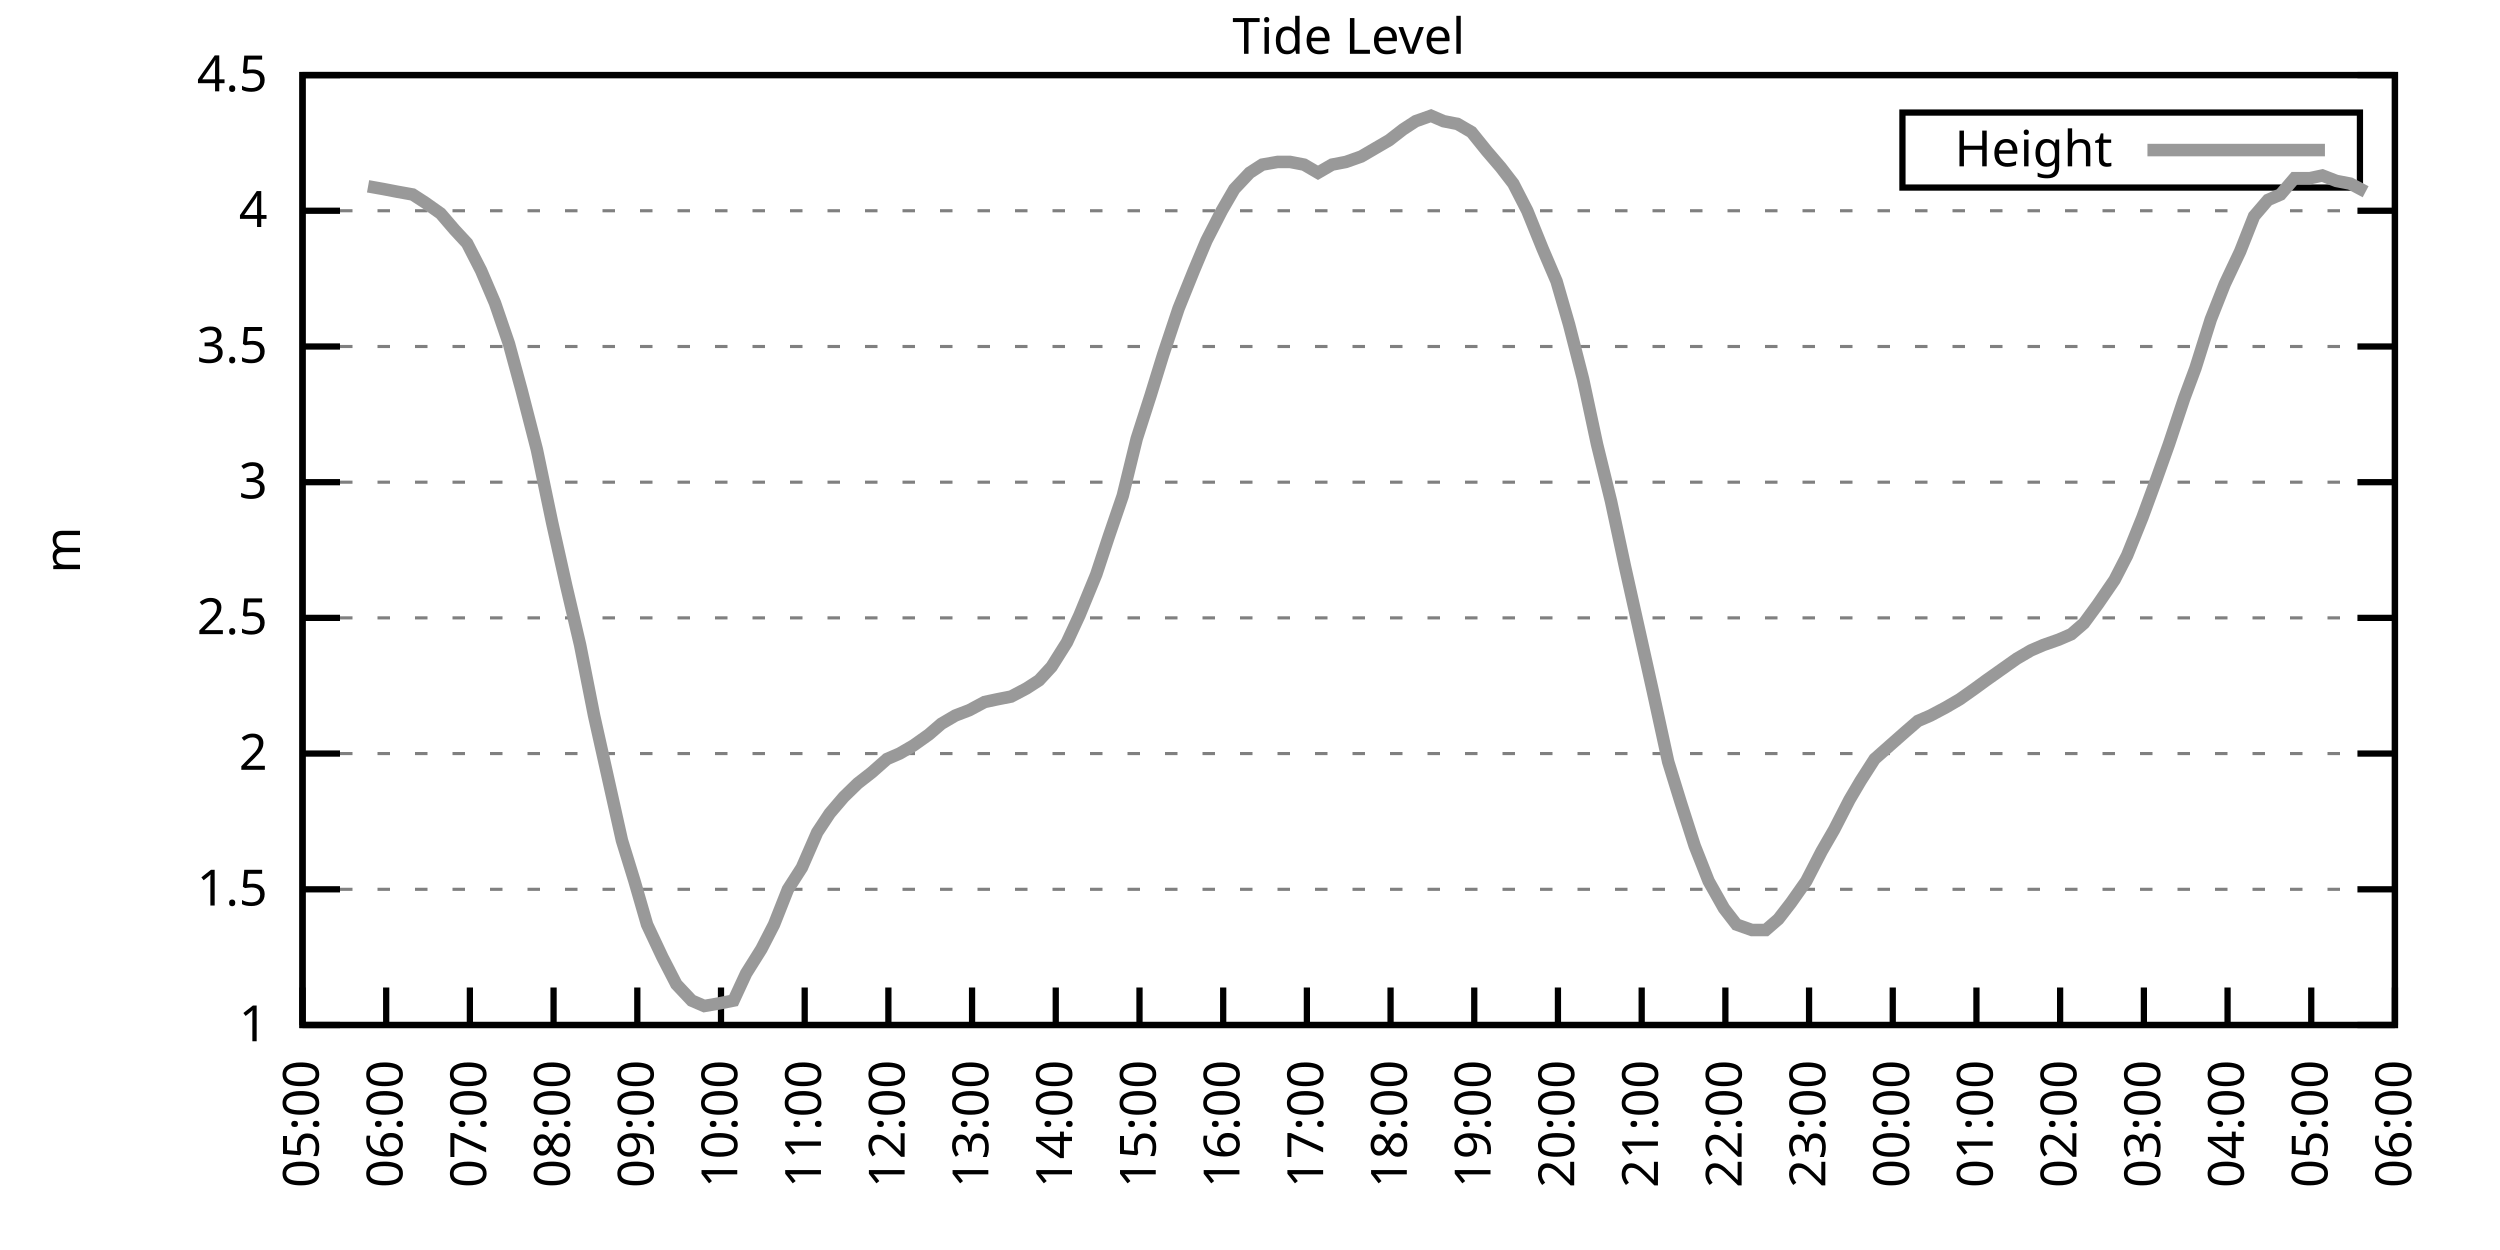
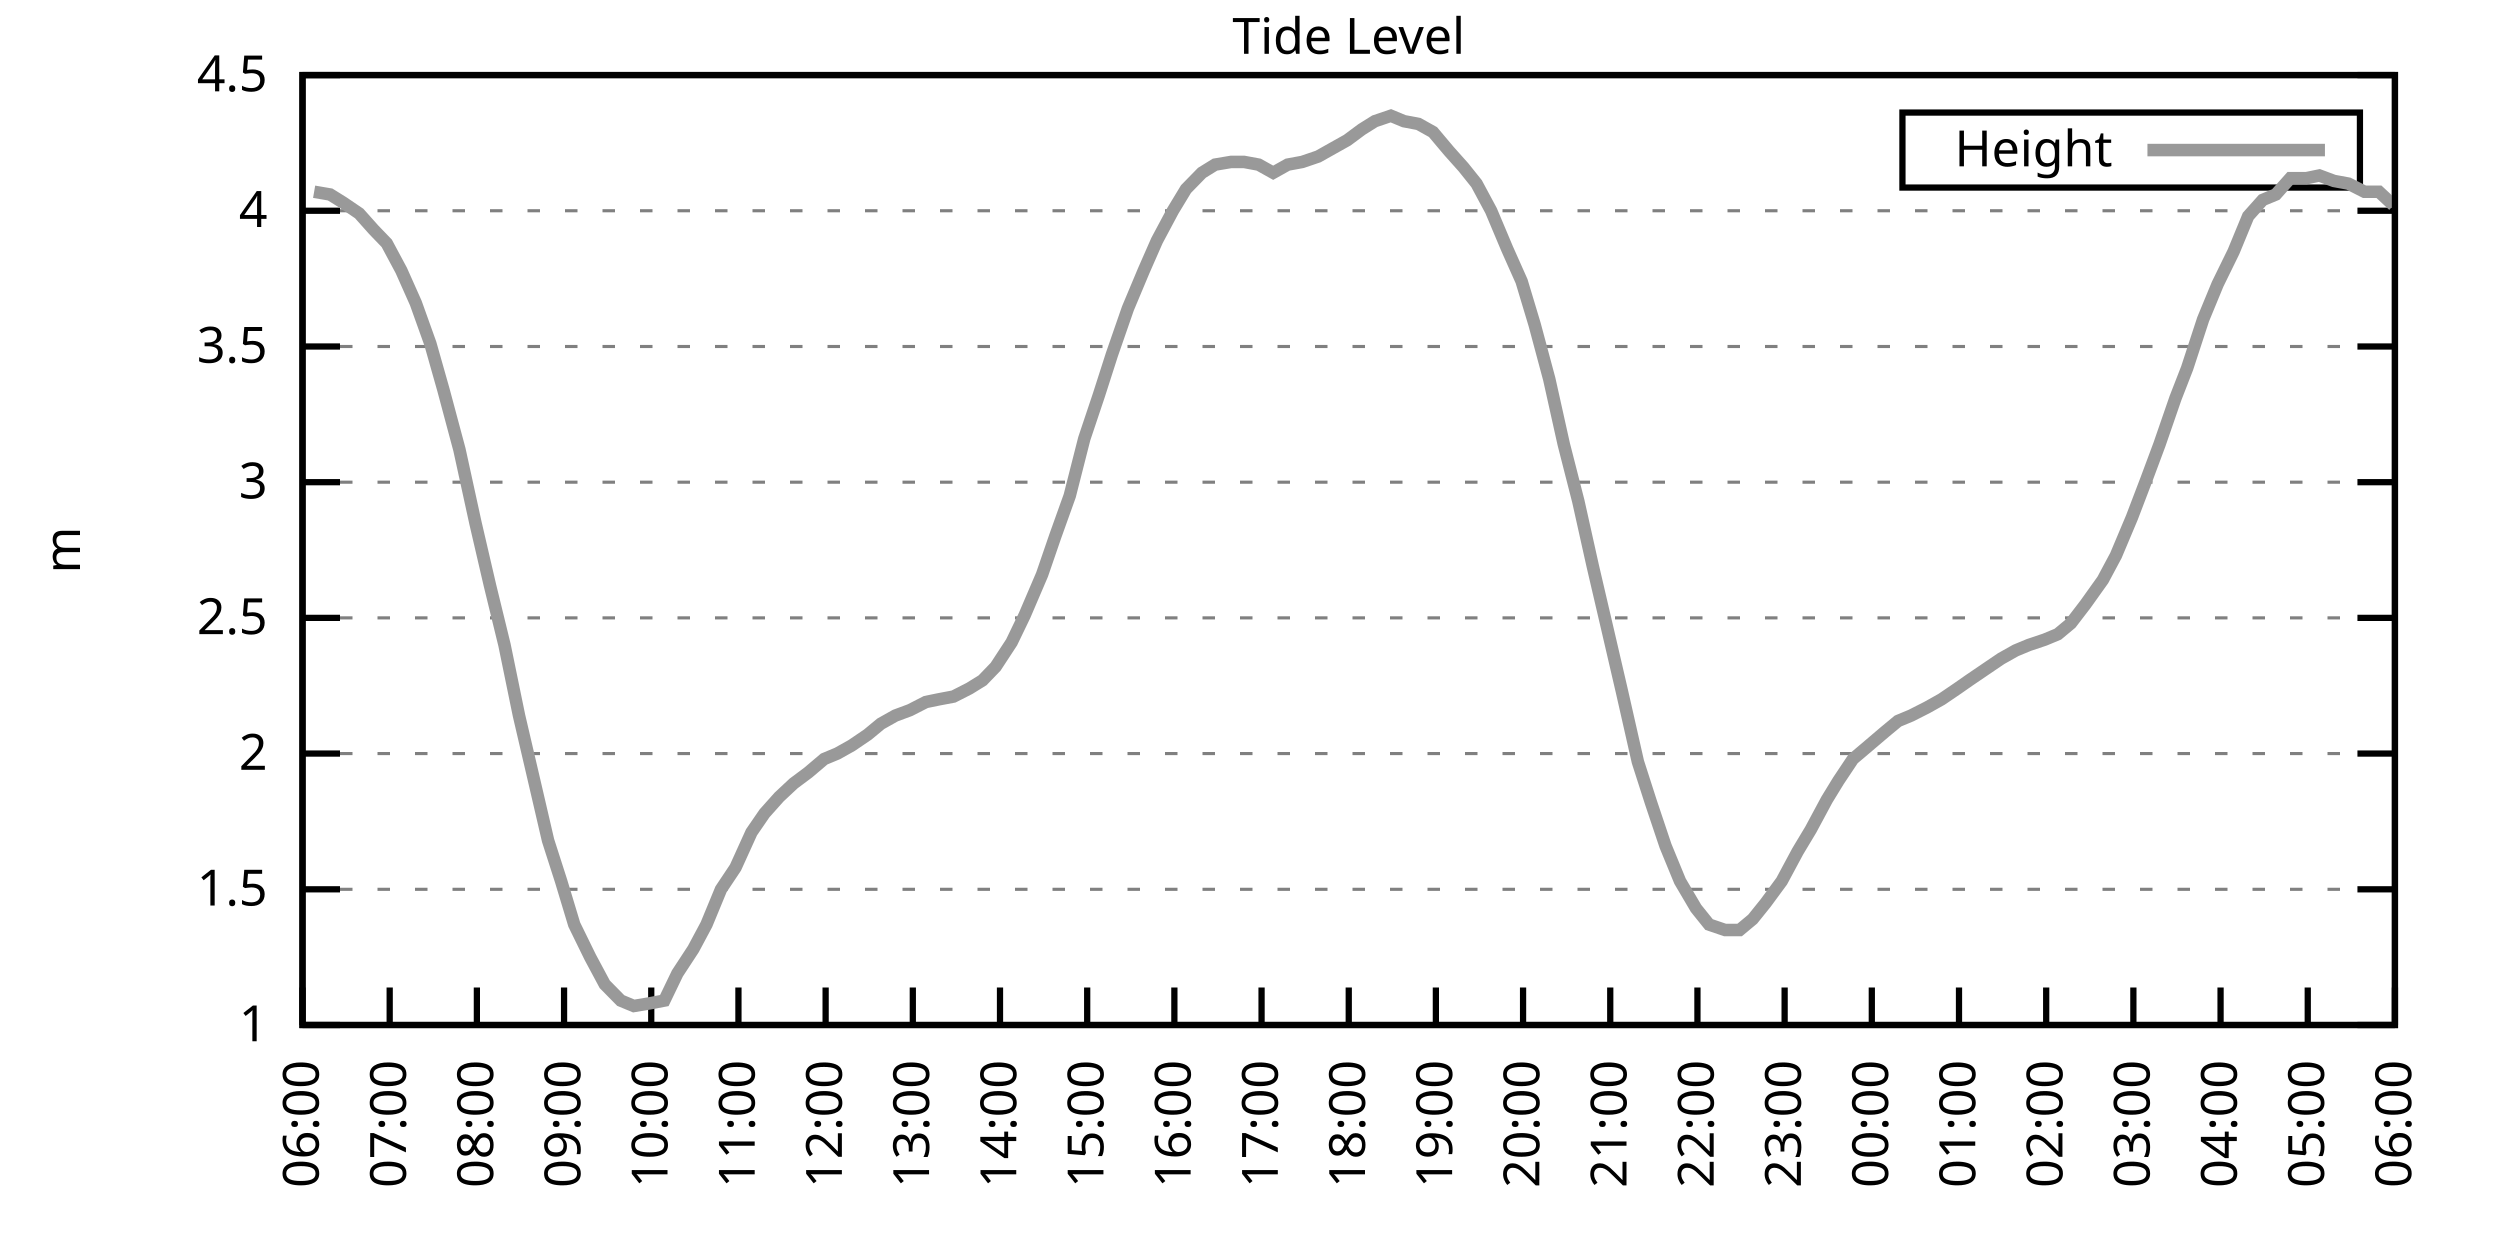
<svg xmlns="http://www.w3.org/2000/svg" xmlns:xlink="http://www.w3.org/1999/xlink" width="400" height="200" viewBox="0 0 400 200">
  <g id="gnuplot_canvas">
    <rect x="0" y="0" width="400" height="200" fill="none" />
    <defs>
      <circle id="gpDot" r="0.5" stroke-width="0.5" stroke="currentColor" />
      <path id="gpPt0" stroke-width="0.333" stroke="currentColor" d="M-1,0 h2 M0,-1 v2" />
      <path id="gpPt1" stroke-width="0.333" stroke="currentColor" d="M-1,-1 L1,1 M1,-1 L-1,1" />
      <path id="gpPt2" stroke-width="0.333" stroke="currentColor" d="M-1,0 L1,0 M0,-1 L0,1 M-1,-1 L1,1 M-1,1 L1,-1" />
      <rect id="gpPt3" stroke-width="0.333" stroke="currentColor" x="-1" y="-1" width="2" height="2" />
      <rect id="gpPt4" stroke-width="0.333" stroke="currentColor" fill="currentColor" x="-1" y="-1" width="2" height="2" />
      <circle id="gpPt5" stroke-width="0.333" stroke="currentColor" cx="0" cy="0" r="1" />
      <use xlink:href="#gpPt5" id="gpPt6" fill="currentColor" stroke="none" />
      <path id="gpPt7" stroke-width="0.333" stroke="currentColor" d="M0,-1.33 L-1.33,0.67 L1.33,0.67 z" />
      <use xlink:href="#gpPt7" id="gpPt8" fill="currentColor" stroke="none" />
      <use xlink:href="#gpPt7" id="gpPt9" stroke="currentColor" transform="rotate(180)" />
      <use xlink:href="#gpPt9" id="gpPt10" fill="currentColor" stroke="none" />
      <use xlink:href="#gpPt3" id="gpPt11" stroke="currentColor" transform="rotate(45)" />
      <use xlink:href="#gpPt11" id="gpPt12" fill="currentColor" stroke="none" />
      <path id="gpPt13" stroke-width="0.333" stroke="currentColor" d="M0,1.330 L1.265,0.411 L0.782,-1.067 L-0.782,-1.076 L-1.265,0.411 z" />
      <use xlink:href="#gpPt13" id="gpPt14" fill="currentColor" stroke="none" />
      <filter id="textbox" filterUnits="objectBoundingBox" x="0" y="0" height="1" width="1">
        <feFlood flood-color="white" flood-opacity="1" result="bgnd" />
        <feComposite in="SourceGraphic" in2="bgnd" operator="atop" />
      </filter>
      <filter id="greybox" filterUnits="objectBoundingBox" x="0" y="0" height="1" width="1">
        <feFlood flood-color="lightgrey" flood-opacity="1" result="grey" />
        <feComposite in="SourceGraphic" in2="grey" operator="atop" />
      </filter>
    </defs>
    <g fill="none" color="white" stroke="currentColor" stroke-width="1.00" stroke-linecap="butt" stroke-linejoin="miter">
</g>
    <g fill="none" color="black" stroke="currentColor" stroke-width="1.00" stroke-linecap="butt" stroke-linejoin="miter">
      <g stroke="none" shape-rendering="crispEdges">
        <polygon fill="rgb(255, 255, 255)" points="48.40,164.00 383.18,164.00 383.18,12.02 48.40,12.02 " />
      </g>
    </g>
    <g fill="none" color="black" stroke="currentColor" stroke-width="1.00" stroke-linecap="butt" stroke-linejoin="miter">
</g>
    <g fill="none" color="black" stroke="black" stroke-width="0.50" stroke-linecap="butt" stroke-linejoin="miter">
</g>
    <g fill="none" color="gray" stroke="currentColor" stroke-width="0.50" stroke-linecap="butt" stroke-linejoin="miter">
      <path stroke="gray" stroke-dasharray="2,4" class="gridline" d="M48.40,164.00 L383.19,164.00  " />
    </g>
    <g fill="none" color="gray" stroke="gray" stroke-width="1.00" stroke-linecap="butt" stroke-linejoin="miter">
</g>
    <g fill="none" color="black" stroke="currentColor" stroke-width="1.00" stroke-linecap="butt" stroke-linejoin="miter">
      <path stroke="black" d="M48.40,164.00 L54.40,164.00 M383.19,164.00 L377.19,164.00  " />
      <g transform="translate(42.80,166.60)" stroke="none" fill="black" font-family="Sans" font-size="8.00" text-anchor="end">
        <text>
          <tspan font-family="Sans"> 1</tspan>
        </text>
      </g>
    </g>
    <g fill="none" color="black" stroke="currentColor" stroke-width="1.00" stroke-linecap="butt" stroke-linejoin="miter">
</g>
    <g fill="none" color="black" stroke="black" stroke-width="0.50" stroke-linecap="butt" stroke-linejoin="miter">
</g>
    <g fill="none" color="gray" stroke="currentColor" stroke-width="0.50" stroke-linecap="butt" stroke-linejoin="miter">
      <path stroke="gray" stroke-dasharray="2,4" class="gridline" d="M48.40,142.29 L383.19,142.29  " />
    </g>
    <g fill="none" color="gray" stroke="gray" stroke-width="1.00" stroke-linecap="butt" stroke-linejoin="miter">
</g>
    <g fill="none" color="black" stroke="currentColor" stroke-width="1.00" stroke-linecap="butt" stroke-linejoin="miter">
      <path stroke="black" d="M48.40,142.29 L54.40,142.29 M383.19,142.29 L377.19,142.29  " />
      <g transform="translate(42.80,144.89)" stroke="none" fill="black" font-family="Sans" font-size="8.00" text-anchor="end">
        <text>
          <tspan font-family="Sans"> 1.5</tspan>
        </text>
      </g>
    </g>
    <g fill="none" color="black" stroke="currentColor" stroke-width="1.00" stroke-linecap="butt" stroke-linejoin="miter">
</g>
    <g fill="none" color="black" stroke="black" stroke-width="0.50" stroke-linecap="butt" stroke-linejoin="miter">
</g>
    <g fill="none" color="gray" stroke="currentColor" stroke-width="0.50" stroke-linecap="butt" stroke-linejoin="miter">
      <path stroke="gray" stroke-dasharray="2,4" class="gridline" d="M48.40,120.57 L383.19,120.57  " />
    </g>
    <g fill="none" color="gray" stroke="gray" stroke-width="1.00" stroke-linecap="butt" stroke-linejoin="miter">
</g>
    <g fill="none" color="black" stroke="currentColor" stroke-width="1.00" stroke-linecap="butt" stroke-linejoin="miter">
      <path stroke="black" d="M48.40,120.57 L54.40,120.57 M383.19,120.57 L377.19,120.57  " />
      <g transform="translate(42.80,123.17)" stroke="none" fill="black" font-family="Sans" font-size="8.00" text-anchor="end">
        <text>
          <tspan font-family="Sans"> 2</tspan>
        </text>
      </g>
    </g>
    <g fill="none" color="black" stroke="currentColor" stroke-width="1.00" stroke-linecap="butt" stroke-linejoin="miter">
</g>
    <g fill="none" color="black" stroke="black" stroke-width="0.50" stroke-linecap="butt" stroke-linejoin="miter">
</g>
    <g fill="none" color="gray" stroke="currentColor" stroke-width="0.50" stroke-linecap="butt" stroke-linejoin="miter">
      <path stroke="gray" stroke-dasharray="2,4" class="gridline" d="M48.40,98.86 L383.19,98.86  " />
    </g>
    <g fill="none" color="gray" stroke="gray" stroke-width="1.00" stroke-linecap="butt" stroke-linejoin="miter">
</g>
    <g fill="none" color="black" stroke="currentColor" stroke-width="1.00" stroke-linecap="butt" stroke-linejoin="miter">
      <path stroke="black" d="M48.40,98.86 L54.40,98.86 M383.19,98.86 L377.19,98.86  " />
      <g transform="translate(42.80,101.46)" stroke="none" fill="black" font-family="Sans" font-size="8.00" text-anchor="end">
        <text>
          <tspan font-family="Sans"> 2.5</tspan>
        </text>
      </g>
    </g>
    <g fill="none" color="black" stroke="currentColor" stroke-width="1.00" stroke-linecap="butt" stroke-linejoin="miter">
</g>
    <g fill="none" color="black" stroke="black" stroke-width="0.50" stroke-linecap="butt" stroke-linejoin="miter">
</g>
    <g fill="none" color="gray" stroke="currentColor" stroke-width="0.50" stroke-linecap="butt" stroke-linejoin="miter">
      <path stroke="gray" stroke-dasharray="2,4" class="gridline" d="M48.40,77.15 L383.19,77.15  " />
    </g>
    <g fill="none" color="gray" stroke="gray" stroke-width="1.00" stroke-linecap="butt" stroke-linejoin="miter">
</g>
    <g fill="none" color="black" stroke="currentColor" stroke-width="1.00" stroke-linecap="butt" stroke-linejoin="miter">
      <path stroke="black" d="M48.40,77.15 L54.40,77.15 M383.19,77.15 L377.19,77.15  " />
      <g transform="translate(42.80,79.75)" stroke="none" fill="black" font-family="Sans" font-size="8.00" text-anchor="end">
        <text>
          <tspan font-family="Sans"> 3</tspan>
        </text>
      </g>
    </g>
    <g fill="none" color="black" stroke="currentColor" stroke-width="1.00" stroke-linecap="butt" stroke-linejoin="miter">
</g>
    <g fill="none" color="black" stroke="black" stroke-width="0.50" stroke-linecap="butt" stroke-linejoin="miter">
</g>
    <g fill="none" color="gray" stroke="currentColor" stroke-width="0.50" stroke-linecap="butt" stroke-linejoin="miter">
      <path stroke="gray" stroke-dasharray="2,4" class="gridline" d="M48.40,55.44 L383.19,55.44  " />
    </g>
    <g fill="none" color="gray" stroke="gray" stroke-width="1.00" stroke-linecap="butt" stroke-linejoin="miter">
</g>
    <g fill="none" color="black" stroke="currentColor" stroke-width="1.00" stroke-linecap="butt" stroke-linejoin="miter">
      <path stroke="black" d="M48.40,55.44 L54.40,55.44 M383.19,55.44 L377.19,55.44  " />
      <g transform="translate(42.80,58.04)" stroke="none" fill="black" font-family="Sans" font-size="8.00" text-anchor="end">
        <text>
          <tspan font-family="Sans"> 3.5</tspan>
        </text>
      </g>
    </g>
    <g fill="none" color="black" stroke="currentColor" stroke-width="1.00" stroke-linecap="butt" stroke-linejoin="miter">
</g>
    <g fill="none" color="black" stroke="black" stroke-width="0.50" stroke-linecap="butt" stroke-linejoin="miter">
</g>
    <g fill="none" color="gray" stroke="currentColor" stroke-width="0.50" stroke-linecap="butt" stroke-linejoin="miter">
      <path stroke="gray" stroke-dasharray="2,4" class="gridline" d="M48.40,33.72 L383.19,33.72  " />
    </g>
    <g fill="none" color="gray" stroke="gray" stroke-width="1.00" stroke-linecap="butt" stroke-linejoin="miter">
</g>
    <g fill="none" color="black" stroke="currentColor" stroke-width="1.00" stroke-linecap="butt" stroke-linejoin="miter">
      <path stroke="black" d="M48.40,33.72 L54.40,33.72 M383.19,33.72 L377.19,33.72  " />
      <g transform="translate(42.80,36.32)" stroke="none" fill="black" font-family="Sans" font-size="8.00" text-anchor="end">
        <text>
          <tspan font-family="Sans"> 4</tspan>
        </text>
      </g>
    </g>
    <g fill="none" color="black" stroke="currentColor" stroke-width="1.00" stroke-linecap="butt" stroke-linejoin="miter">
</g>
    <g fill="none" color="black" stroke="black" stroke-width="0.50" stroke-linecap="butt" stroke-linejoin="miter">
</g>
    <g fill="none" color="gray" stroke="currentColor" stroke-width="0.50" stroke-linecap="butt" stroke-linejoin="miter">
      <path stroke="gray" stroke-dasharray="2,4" class="gridline" d="M48.40,12.01 L383.19,12.01  " />
    </g>
    <g fill="none" color="gray" stroke="gray" stroke-width="1.00" stroke-linecap="butt" stroke-linejoin="miter">
</g>
    <g fill="none" color="black" stroke="currentColor" stroke-width="1.00" stroke-linecap="butt" stroke-linejoin="miter">
      <path stroke="black" d="M48.40,12.01 L54.40,12.01 M383.19,12.01 L377.19,12.01  " />
      <g transform="translate(42.80,14.61)" stroke="none" fill="black" font-family="Sans" font-size="8.00" text-anchor="end">
        <text>
          <tspan font-family="Sans"> 4.5</tspan>
        </text>
      </g>
    </g>
    <g fill="none" color="black" stroke="currentColor" stroke-width="1.00" stroke-linecap="butt" stroke-linejoin="miter">
      <path stroke="black" d="M48.40,164.00 L48.40,158.00  " />
      <g transform="translate(51.00,169.60) rotate(270.00)" stroke="none" fill="black" font-family="Sans" font-size="8.00" text-anchor="end">
        <text>
-           <tspan font-family="Sans">05:00</tspan>
-         </text>
-       </g>
-     </g>
-     <g fill="none" color="black" stroke="currentColor" stroke-width="1.00" stroke-linecap="butt" stroke-linejoin="miter">
-       <path stroke="black" d="M61.79,164.00 L61.79,158.00  " />
-       <g transform="translate(64.39,169.60) rotate(270.00)" stroke="none" fill="black" font-family="Sans" font-size="8.00" text-anchor="end">
-         <text>
          <tspan font-family="Sans">06:00</tspan>
        </text>
      </g>
    </g>
    <g fill="none" color="black" stroke="currentColor" stroke-width="1.00" stroke-linecap="butt" stroke-linejoin="miter">
-       <path stroke="black" d="M75.18,164.00 L75.18,158.00  " />
-       <g transform="translate(77.78,169.60) rotate(270.00)" stroke="none" fill="black" font-family="Sans" font-size="8.00" text-anchor="end">
+       <path stroke="black" d="M62.35,164.00 L62.35,158.00  " />
+       <g transform="translate(64.95,169.60) rotate(270.00)" stroke="none" fill="black" font-family="Sans" font-size="8.00" text-anchor="end">
        <text>
          <tspan font-family="Sans">07:00</tspan>
        </text>
      </g>
    </g>
    <g fill="none" color="black" stroke="currentColor" stroke-width="1.00" stroke-linecap="butt" stroke-linejoin="miter">
-       <path stroke="black" d="M88.57,164.00 L88.57,158.00  " />
-       <g transform="translate(91.17,169.60) rotate(270.00)" stroke="none" fill="black" font-family="Sans" font-size="8.00" text-anchor="end">
+       <path stroke="black" d="M76.30,164.00 L76.30,158.00  " />
+       <g transform="translate(78.90,169.60) rotate(270.00)" stroke="none" fill="black" font-family="Sans" font-size="8.00" text-anchor="end">
        <text>
          <tspan font-family="Sans">08:00</tspan>
        </text>
      </g>
    </g>
    <g fill="none" color="black" stroke="currentColor" stroke-width="1.00" stroke-linecap="butt" stroke-linejoin="miter">
-       <path stroke="black" d="M101.97,164.00 L101.97,158.00  " />
-       <g transform="translate(104.57,169.60) rotate(270.00)" stroke="none" fill="black" font-family="Sans" font-size="8.00" text-anchor="end">
+       <path stroke="black" d="M90.25,164.00 L90.25,158.00  " />
+       <g transform="translate(92.85,169.60) rotate(270.00)" stroke="none" fill="black" font-family="Sans" font-size="8.00" text-anchor="end">
        <text>
          <tspan font-family="Sans">09:00</tspan>
        </text>
      </g>
    </g>
    <g fill="none" color="black" stroke="currentColor" stroke-width="1.00" stroke-linecap="butt" stroke-linejoin="miter">
-       <path stroke="black" d="M115.36,164.00 L115.36,158.00  " />
-       <g transform="translate(117.96,169.60) rotate(270.00)" stroke="none" fill="black" font-family="Sans" font-size="8.00" text-anchor="end">
+       <path stroke="black" d="M104.20,164.00 L104.20,158.00  " />
+       <g transform="translate(106.80,169.60) rotate(270.00)" stroke="none" fill="black" font-family="Sans" font-size="8.00" text-anchor="end">
        <text>
          <tspan font-family="Sans">10:00</tspan>
        </text>
      </g>
    </g>
    <g fill="none" color="black" stroke="currentColor" stroke-width="1.00" stroke-linecap="butt" stroke-linejoin="miter">
-       <path stroke="black" d="M128.75,164.00 L128.75,158.00  " />
-       <g transform="translate(131.35,169.60) rotate(270.00)" stroke="none" fill="black" font-family="Sans" font-size="8.00" text-anchor="end">
+       <path stroke="black" d="M118.15,164.00 L118.15,158.00  " />
+       <g transform="translate(120.75,169.60) rotate(270.00)" stroke="none" fill="black" font-family="Sans" font-size="8.00" text-anchor="end">
        <text>
          <tspan font-family="Sans">11:00</tspan>
        </text>
      </g>
    </g>
    <g fill="none" color="black" stroke="currentColor" stroke-width="1.00" stroke-linecap="butt" stroke-linejoin="miter">
-       <path stroke="black" d="M142.14,164.00 L142.14,158.00  " />
-       <g transform="translate(144.74,169.60) rotate(270.00)" stroke="none" fill="black" font-family="Sans" font-size="8.00" text-anchor="end">
+       <path stroke="black" d="M132.10,164.00 L132.10,158.00  " />
+       <g transform="translate(134.70,169.60) rotate(270.00)" stroke="none" fill="black" font-family="Sans" font-size="8.00" text-anchor="end">
        <text>
          <tspan font-family="Sans">12:00</tspan>
        </text>
      </g>
    </g>
    <g fill="none" color="black" stroke="currentColor" stroke-width="1.00" stroke-linecap="butt" stroke-linejoin="miter">
-       <path stroke="black" d="M155.53,164.00 L155.53,158.00  " />
-       <g transform="translate(158.13,169.60) rotate(270.00)" stroke="none" fill="black" font-family="Sans" font-size="8.00" text-anchor="end">
+       <path stroke="black" d="M146.05,164.00 L146.05,158.00  " />
+       <g transform="translate(148.65,169.60) rotate(270.00)" stroke="none" fill="black" font-family="Sans" font-size="8.00" text-anchor="end">
        <text>
          <tspan font-family="Sans">13:00</tspan>
        </text>
      </g>
    </g>
    <g fill="none" color="black" stroke="currentColor" stroke-width="1.00" stroke-linecap="butt" stroke-linejoin="miter">
-       <path stroke="black" d="M168.92,164.00 L168.92,158.00  " />
-       <g transform="translate(171.52,169.60) rotate(270.00)" stroke="none" fill="black" font-family="Sans" font-size="8.00" text-anchor="end">
+       <path stroke="black" d="M160.00,164.00 L160.00,158.00  " />
+       <g transform="translate(162.60,169.60) rotate(270.00)" stroke="none" fill="black" font-family="Sans" font-size="8.00" text-anchor="end">
        <text>
          <tspan font-family="Sans">14:00</tspan>
        </text>
      </g>
    </g>
    <g fill="none" color="black" stroke="currentColor" stroke-width="1.00" stroke-linecap="butt" stroke-linejoin="miter">
-       <path stroke="black" d="M182.32,164.00 L182.32,158.00  " />
-       <g transform="translate(184.92,169.60) rotate(270.00)" stroke="none" fill="black" font-family="Sans" font-size="8.00" text-anchor="end">
+       <path stroke="black" d="M173.95,164.00 L173.95,158.00  " />
+       <g transform="translate(176.55,169.60) rotate(270.00)" stroke="none" fill="black" font-family="Sans" font-size="8.00" text-anchor="end">
        <text>
          <tspan font-family="Sans">15:00</tspan>
        </text>
      </g>
    </g>
    <g fill="none" color="black" stroke="currentColor" stroke-width="1.00" stroke-linecap="butt" stroke-linejoin="miter">
-       <path stroke="black" d="M195.71,164.00 L195.71,158.00  " />
-       <g transform="translate(198.31,169.60) rotate(270.00)" stroke="none" fill="black" font-family="Sans" font-size="8.00" text-anchor="end">
+       <path stroke="black" d="M187.90,164.00 L187.90,158.00  " />
+       <g transform="translate(190.50,169.60) rotate(270.00)" stroke="none" fill="black" font-family="Sans" font-size="8.00" text-anchor="end">
        <text>
          <tspan font-family="Sans">16:00</tspan>
        </text>
      </g>
    </g>
    <g fill="none" color="black" stroke="currentColor" stroke-width="1.00" stroke-linecap="butt" stroke-linejoin="miter">
-       <path stroke="black" d="M209.10,164.00 L209.10,158.00  " />
-       <g transform="translate(211.70,169.60) rotate(270.00)" stroke="none" fill="black" font-family="Sans" font-size="8.00" text-anchor="end">
+       <path stroke="black" d="M201.85,164.00 L201.85,158.00  " />
+       <g transform="translate(204.45,169.60) rotate(270.00)" stroke="none" fill="black" font-family="Sans" font-size="8.00" text-anchor="end">
        <text>
          <tspan font-family="Sans">17:00</tspan>
        </text>
      </g>
    </g>
    <g fill="none" color="black" stroke="currentColor" stroke-width="1.00" stroke-linecap="butt" stroke-linejoin="miter">
-       <path stroke="black" d="M222.49,164.00 L222.49,158.00  " />
-       <g transform="translate(225.09,169.60) rotate(270.00)" stroke="none" fill="black" font-family="Sans" font-size="8.00" text-anchor="end">
+       <path stroke="black" d="M215.80,164.00 L215.80,158.00  " />
+       <g transform="translate(218.40,169.60) rotate(270.00)" stroke="none" fill="black" font-family="Sans" font-size="8.00" text-anchor="end">
        <text>
          <tspan font-family="Sans">18:00</tspan>
        </text>
      </g>
    </g>
    <g fill="none" color="black" stroke="currentColor" stroke-width="1.00" stroke-linecap="butt" stroke-linejoin="miter">
-       <path stroke="black" d="M235.88,164.00 L235.88,158.00  " />
-       <g transform="translate(238.48,169.60) rotate(270.00)" stroke="none" fill="black" font-family="Sans" font-size="8.00" text-anchor="end">
+       <path stroke="black" d="M229.74,164.00 L229.74,158.00  " />
+       <g transform="translate(232.34,169.60) rotate(270.00)" stroke="none" fill="black" font-family="Sans" font-size="8.00" text-anchor="end">
        <text>
          <tspan font-family="Sans">19:00</tspan>
        </text>
      </g>
    </g>
    <g fill="none" color="black" stroke="currentColor" stroke-width="1.00" stroke-linecap="butt" stroke-linejoin="miter">
-       <path stroke="black" d="M249.27,164.00 L249.27,158.00  " />
-       <g transform="translate(251.87,169.60) rotate(270.00)" stroke="none" fill="black" font-family="Sans" font-size="8.00" text-anchor="end">
+       <path stroke="black" d="M243.69,164.00 L243.69,158.00  " />
+       <g transform="translate(246.29,169.60) rotate(270.00)" stroke="none" fill="black" font-family="Sans" font-size="8.00" text-anchor="end">
        <text>
          <tspan font-family="Sans">20:00</tspan>
        </text>
      </g>
    </g>
    <g fill="none" color="black" stroke="currentColor" stroke-width="1.00" stroke-linecap="butt" stroke-linejoin="miter">
-       <path stroke="black" d="M262.67,164.00 L262.67,158.00  " />
-       <g transform="translate(265.27,169.60) rotate(270.00)" stroke="none" fill="black" font-family="Sans" font-size="8.00" text-anchor="end">
+       <path stroke="black" d="M257.64,164.00 L257.64,158.00  " />
+       <g transform="translate(260.24,169.60) rotate(270.00)" stroke="none" fill="black" font-family="Sans" font-size="8.00" text-anchor="end">
        <text>
          <tspan font-family="Sans">21:00</tspan>
        </text>
      </g>
    </g>
    <g fill="none" color="black" stroke="currentColor" stroke-width="1.00" stroke-linecap="butt" stroke-linejoin="miter">
-       <path stroke="black" d="M276.06,164.00 L276.06,158.00  " />
-       <g transform="translate(278.66,169.60) rotate(270.00)" stroke="none" fill="black" font-family="Sans" font-size="8.00" text-anchor="end">
+       <path stroke="black" d="M271.59,164.00 L271.59,158.00  " />
+       <g transform="translate(274.19,169.60) rotate(270.00)" stroke="none" fill="black" font-family="Sans" font-size="8.00" text-anchor="end">
        <text>
          <tspan font-family="Sans">22:00</tspan>
        </text>
      </g>
    </g>
    <g fill="none" color="black" stroke="currentColor" stroke-width="1.00" stroke-linecap="butt" stroke-linejoin="miter">
-       <path stroke="black" d="M289.45,164.00 L289.45,158.00  " />
-       <g transform="translate(292.05,169.60) rotate(270.00)" stroke="none" fill="black" font-family="Sans" font-size="8.00" text-anchor="end">
+       <path stroke="black" d="M285.54,164.00 L285.54,158.00  " />
+       <g transform="translate(288.14,169.60) rotate(270.00)" stroke="none" fill="black" font-family="Sans" font-size="8.00" text-anchor="end">
        <text>
          <tspan font-family="Sans">23:00</tspan>
        </text>
      </g>
    </g>
    <g fill="none" color="black" stroke="currentColor" stroke-width="1.00" stroke-linecap="butt" stroke-linejoin="miter">
-       <path stroke="black" d="M302.84,164.00 L302.84,158.00  " />
-       <g transform="translate(305.44,169.60) rotate(270.00)" stroke="none" fill="black" font-family="Sans" font-size="8.00" text-anchor="end">
+       <path stroke="black" d="M299.49,164.00 L299.49,158.00  " />
+       <g transform="translate(302.09,169.60) rotate(270.00)" stroke="none" fill="black" font-family="Sans" font-size="8.00" text-anchor="end">
        <text>
          <tspan font-family="Sans">00:00</tspan>
        </text>
      </g>
    </g>
    <g fill="none" color="black" stroke="currentColor" stroke-width="1.00" stroke-linecap="butt" stroke-linejoin="miter">
-       <path stroke="black" d="M316.23,164.00 L316.23,158.00  " />
-       <g transform="translate(318.83,169.60) rotate(270.00)" stroke="none" fill="black" font-family="Sans" font-size="8.00" text-anchor="end">
+       <path stroke="black" d="M313.44,164.00 L313.44,158.00  " />
+       <g transform="translate(316.04,169.60) rotate(270.00)" stroke="none" fill="black" font-family="Sans" font-size="8.00" text-anchor="end">
        <text>
          <tspan font-family="Sans">01:00</tspan>
        </text>
      </g>
    </g>
    <g fill="none" color="black" stroke="currentColor" stroke-width="1.00" stroke-linecap="butt" stroke-linejoin="miter">
-       <path stroke="black" d="M329.62,164.00 L329.62,158.00  " />
-       <g transform="translate(332.22,169.60) rotate(270.00)" stroke="none" fill="black" font-family="Sans" font-size="8.00" text-anchor="end">
+       <path stroke="black" d="M327.39,164.00 L327.39,158.00  " />
+       <g transform="translate(329.99,169.60) rotate(270.00)" stroke="none" fill="black" font-family="Sans" font-size="8.00" text-anchor="end">
        <text>
          <tspan font-family="Sans">02:00</tspan>
        </text>
      </g>
    </g>
    <g fill="none" color="black" stroke="currentColor" stroke-width="1.00" stroke-linecap="butt" stroke-linejoin="miter">
-       <path stroke="black" d="M343.02,164.00 L343.02,158.00  " />
-       <g transform="translate(345.62,169.60) rotate(270.00)" stroke="none" fill="black" font-family="Sans" font-size="8.00" text-anchor="end">
+       <path stroke="black" d="M341.34,164.00 L341.34,158.00  " />
+       <g transform="translate(343.94,169.60) rotate(270.00)" stroke="none" fill="black" font-family="Sans" font-size="8.00" text-anchor="end">
        <text>
          <tspan font-family="Sans">03:00</tspan>
        </text>
      </g>
    </g>
    <g fill="none" color="black" stroke="currentColor" stroke-width="1.00" stroke-linecap="butt" stroke-linejoin="miter">
-       <path stroke="black" d="M356.41,164.00 L356.41,158.00  " />
-       <g transform="translate(359.01,169.60) rotate(270.00)" stroke="none" fill="black" font-family="Sans" font-size="8.00" text-anchor="end">
+       <path stroke="black" d="M355.29,164.00 L355.29,158.00  " />
+       <g transform="translate(357.89,169.60) rotate(270.00)" stroke="none" fill="black" font-family="Sans" font-size="8.00" text-anchor="end">
        <text>
          <tspan font-family="Sans">04:00</tspan>
        </text>
      </g>
    </g>
    <g fill="none" color="black" stroke="currentColor" stroke-width="1.00" stroke-linecap="butt" stroke-linejoin="miter">
-       <path stroke="black" d="M369.80,164.00 L369.80,158.00  " />
-       <g transform="translate(372.40,169.60) rotate(270.00)" stroke="none" fill="black" font-family="Sans" font-size="8.00" text-anchor="end">
+       <path stroke="black" d="M369.24,164.00 L369.24,158.00  " />
+       <g transform="translate(371.84,169.60) rotate(270.00)" stroke="none" fill="black" font-family="Sans" font-size="8.00" text-anchor="end">
        <text>
          <tspan font-family="Sans">05:00</tspan>
        </text>
      </g>
    </g>
    <g fill="none" color="black" stroke="currentColor" stroke-width="1.00" stroke-linecap="butt" stroke-linejoin="miter">
      <path stroke="black" d="M383.19,164.00 L383.19,158.00  " />
      <g transform="translate(385.79,169.60) rotate(270.00)" stroke="none" fill="black" font-family="Sans" font-size="8.00" text-anchor="end">
        <text>
          <tspan font-family="Sans">06:00</tspan>
        </text>
      </g>
    </g>
    <g fill="none" color="black" stroke="currentColor" stroke-width="1.00" stroke-linecap="butt" stroke-linejoin="miter">
</g>
    <g fill="none" color="black" stroke="currentColor" stroke-width="1.00" stroke-linecap="butt" stroke-linejoin="miter">
      <path stroke="black" d="M48.40,12.01 L48.40,164.00 L383.19,164.00 L383.19,12.01 L48.40,12.01 Z  " />
    </g>
    <g fill="none" color="black" stroke="currentColor" stroke-width="1.00" stroke-linecap="butt" stroke-linejoin="miter">
</g>
    <g fill="none" color="black" stroke="currentColor" stroke-width="1.00" stroke-linecap="butt" stroke-linejoin="miter">
      <path stroke="black" d="M304.39,30.01 L304.39,18.01 L377.59,18.01 L377.59,30.01 L304.39,30.01 Z  " />
    </g>
    <g id="Tide_level_plot_1">
      <g fill="none" color="white" stroke="black" stroke-width="2.00" stroke-linecap="butt" stroke-linejoin="miter">
</g>
      <g fill="none" color="black" stroke="currentColor" stroke-width="2.00" stroke-linecap="butt" stroke-linejoin="miter">
        <g transform="translate(337.99,26.61)" stroke="none" fill="black" font-family="Sans" font-size="8.00" text-anchor="end">
          <text>
            <tspan font-family="Sans">Height</tspan>
          </text>
        </g>
      </g>
      <g fill="none" color="black" stroke="currentColor" stroke-width="2.00" stroke-linecap="butt" stroke-linejoin="miter">
-         <path stroke="rgb(153, 153, 153)" d="M343.59,24.01 L371.99,24.01 M58.89,29.81 L61.35,30.25 L63.58,30.68 L66.03,31.12 L68.04,32.42 L70.50,34.16   L72.73,36.76 L74.74,38.93 L76.97,43.28 L79.20,48.49 L81.43,55.00 L83.44,62.38 L85.90,71.94 L88.35,83.66   L90.58,93.65 L92.82,103.20 L95.05,114.49 L97.28,124.48 L99.51,134.47 L101.52,140.98 L103.53,147.93 L105.98,153.14   L108.22,157.49 L110.67,160.09 L112.68,160.96 L115.13,160.53 L117.37,160.09 L119.38,155.75 L121.83,151.84 L123.84,147.93   L126.07,142.29 L128.30,138.81 L130.76,133.17 L132.77,130.13 L135.00,127.52 L137.23,125.35 L139.46,123.61 L141.92,121.44   L143.93,120.57 L146.16,119.27 L148.61,117.53 L150.62,115.80 L152.85,114.49 L155.09,113.63 L157.54,112.32 L159.55,111.89   L161.78,111.45 L164.24,110.15 L166.25,108.85 L168.25,106.68 L170.71,102.77 L172.72,98.43 L175.40,91.91 L177.41,85.83   L179.64,79.32 L181.87,70.20 L184.10,63.25 L186.11,56.74 L188.57,49.36 L191.02,43.28 L193.03,38.50 L195.48,33.72   L197.49,30.25 L199.95,27.64 L201.96,26.34 L204.41,25.91 L206.42,25.91 L208.65,26.34 L210.88,27.64 L213.12,26.34   L215.35,25.91 L217.80,25.04 L220.04,23.73 L222.27,22.43 L224.50,20.70 L226.51,19.39 L228.96,18.52 L230.97,19.39   L233.20,19.83 L235.44,21.13 L237.89,24.17 L240.12,26.77 L242.13,29.38 L244.36,33.72 L246.82,39.80 L249.05,45.01   L251.06,51.96 L253.29,60.65 L255.52,71.07 L257.76,80.19 L259.99,90.61 L262.22,100.60 L264.45,110.59 L266.91,121.88   L268.92,128.39 L271.15,135.34 L273.38,140.98 L275.83,145.33 L277.84,147.93 L280.30,148.80 L282.53,148.80 L284.54,147.06   L286.55,144.46 L289.00,140.98 L291.46,136.21 L293.47,132.73 L295.92,127.96 L297.71,124.92 L299.94,121.44 L302.39,119.27   L304.85,117.10 L306.86,115.36 L308.87,114.49 L311.32,113.19 L313.55,111.89 L316.01,110.15 L317.79,108.85 L320.25,107.11   L322.70,105.38 L324.94,104.07 L326.95,103.20 L329.40,102.34 L331.41,101.47 L333.42,99.73 L335.65,96.69 L338.33,92.78   L340.34,88.87 L342.79,82.79 L345.02,76.71 L347.03,71.07 L349.49,63.69 L351.27,58.91 L353.73,51.09 L355.96,45.45   L358.42,40.24 L360.65,34.59 L362.88,31.99 L364.89,31.12 L367.12,28.51 L369.58,28.51 L371.58,28.08 L373.82,28.95   L376.05,29.38 L378.50,30.68  " />
+         <path stroke="rgb(153, 153, 153)" d="M343.59,24.01 L371.99,24.01 M50.26,30.68 L52.82,31.12 L54.91,32.42 L57.47,34.16 L59.79,36.76 L61.88,38.93   L64.21,43.28 L66.53,48.49 L68.86,55.00 L70.95,62.38 L73.51,71.94 L76.07,83.66 L78.39,93.65 L80.72,103.20   L83.04,114.49 L85.37,124.48 L87.69,134.47 L89.78,140.98 L91.88,147.93 L94.43,153.14 L96.76,157.49 L99.32,160.09   L101.41,160.96 L103.97,160.53 L106.29,160.09 L108.38,155.75 L110.94,151.84 L113.03,147.93 L115.36,142.29 L117.68,138.81   L120.24,133.17 L122.33,130.13 L124.66,127.52 L126.98,125.35 L129.31,123.61 L131.87,121.44 L133.96,120.57 L136.28,119.27   L138.84,117.53 L140.93,115.80 L143.26,114.49 L145.58,113.63 L148.14,112.32 L150.23,111.89 L152.56,111.45 L155.11,110.15   L157.21,108.85 L159.30,106.68 L161.86,102.77 L163.95,98.43 L166.74,91.91 L168.83,85.83 L171.16,79.32 L173.48,70.20   L175.81,63.25 L177.90,56.74 L180.46,49.36 L183.01,43.28 L185.11,38.50 L187.66,33.72 L189.76,30.25 L192.31,27.64   L194.41,26.34 L196.96,25.91 L199.06,25.91 L201.38,26.34 L203.71,27.64 L206.03,26.34 L208.36,25.91 L210.91,25.04   L213.24,23.73 L215.56,22.43 L217.89,20.70 L219.98,19.39 L222.54,18.52 L224.63,19.39 L226.95,19.83 L229.28,21.13   L231.84,24.17 L234.16,26.77 L236.25,29.38 L238.58,33.72 L241.14,39.80 L243.46,45.01 L245.55,51.96 L247.88,60.65   L250.20,71.07 L252.53,80.19 L254.85,90.61 L257.18,100.60 L259.50,110.59 L262.06,121.88 L264.15,128.39 L266.48,135.34   L268.80,140.98 L271.36,145.33 L273.45,147.93 L276.01,148.80 L278.34,148.80 L280.43,147.06 L282.52,144.46 L285.08,140.98   L287.64,136.21 L289.73,132.73 L292.29,127.96 L294.15,124.92 L296.47,121.44 L299.03,119.27 L301.58,117.10 L303.68,115.36   L305.77,114.49 L308.33,113.19 L310.65,111.89 L313.21,110.15 L315.07,108.85 L317.63,107.11 L320.18,105.38 L322.51,104.07   L324.60,103.20 L327.16,102.34 L329.25,101.47 L331.34,99.73 L333.67,96.69 L336.46,92.78 L338.55,88.87 L341.11,82.79   L343.43,76.71 L345.53,71.07 L348.08,63.69 L349.94,58.91 L352.50,51.09 L354.83,45.45 L357.38,40.24 L359.71,34.59   L362.03,31.99 L364.13,31.12 L366.45,28.51 L369.01,28.51 L371.10,28.08 L373.43,28.95 L375.75,29.38 L378.31,30.68   L380.63,30.68 L382.96,32.85  " />
      </g>
    </g>
    <g fill="none" color="black" stroke="currentColor" stroke-width="2.00" stroke-linecap="butt" stroke-linejoin="miter">
</g>
    <g fill="none" color="black" stroke="black" stroke-width="1.00" stroke-linecap="butt" stroke-linejoin="miter">
</g>
    <g fill="none" color="black" stroke="currentColor" stroke-width="1.00" stroke-linecap="butt" stroke-linejoin="miter">
      <path stroke="black" d="M48.40,12.01 L48.40,164.00 L383.19,164.00 L383.19,12.01 L48.40,12.01 Z  " />
      <g transform="translate(12.80,88.01) rotate(270.00)" stroke="none" fill="black" font-family="Sans" font-size="8.00" text-anchor="middle">
        <text>
          <tspan font-family="Sans">m</tspan>
        </text>
      </g>
    </g>
    <g fill="none" color="black" stroke="currentColor" stroke-width="1.00" stroke-linecap="butt" stroke-linejoin="miter">
</g>
    <g fill="none" color="black" stroke="currentColor" stroke-width="1.00" stroke-linecap="butt" stroke-linejoin="miter">
      <g transform="translate(215.79,8.61)" stroke="none" fill="black" font-family="Sans" font-size="8.00" text-anchor="middle">
        <text>
          <tspan font-family="Sans">Tide Level</tspan>
        </text>
      </g>
    </g>
    <g fill="none" color="black" stroke="currentColor" stroke-width="1.00" stroke-linecap="butt" stroke-linejoin="miter">
</g>
  </g>
</svg>
